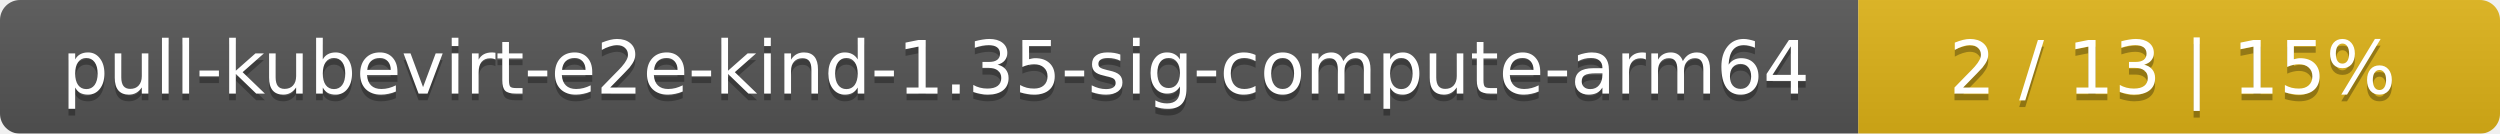
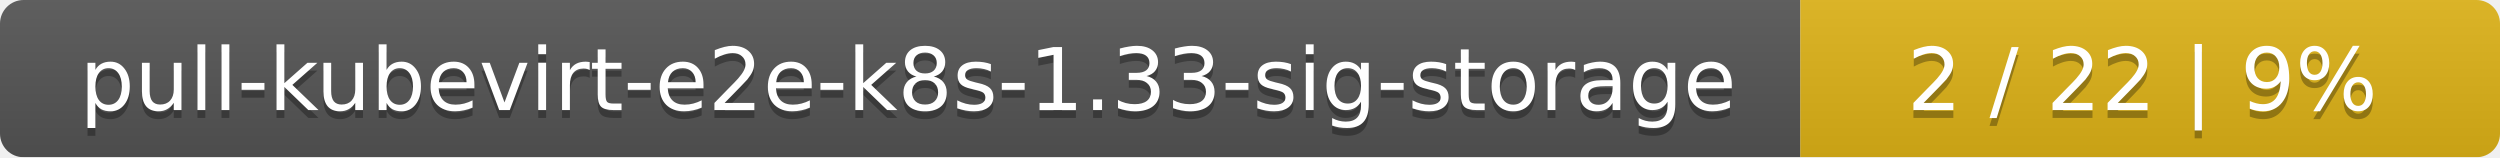
- <svg xmlns="http://www.w3.org/2000/svg" width="374" height="20">
+ <svg xmlns="http://www.w3.org/2000/svg" width="318" height="20">
  <linearGradient id="smooth" x2="0" y2="100%">
    <stop offset="0" stop-color="#bbb" stop-opacity=".1" />
    <stop offset="1" stop-opacity=".1" />
  </linearGradient>
  <mask id="round">
-     <rect width="374" height="20" rx="3" fill="#fff" />
+     <rect width="318" height="20" rx="3" fill="#fff" />
  </mask>
  <g mask="url(#round)">
-     <rect width="278" height="20" fill="#555" />
-     <rect x="278" width="96" height="20" fill="#dfb317" />
-     <rect width="374" height="20" fill="url(#smooth)" />
+     <rect width="229" height="20" fill="#555" />
+     <rect x="229" width="89" height="20" fill="#dfb317" />
+     <rect width="318" height="20" fill="url(#smooth)" />
  </g>
  <g fill="#fff" text-anchor="middle" font-family="DejaVu Sans,Verdana,Geneva,sans-serif" font-size="11">
-     <text x="140" y="15" fill="#010101" fill-opacity=".3">pull-kubevirt-e2e-kind-1.35-sig-compute-arm64</text>
-     <text x="140" y="14">pull-kubevirt-e2e-kind-1.35-sig-compute-arm64</text>
-     <text x="325" y="15" fill="#010101" fill-opacity=".3">2 / 13    |    15%</text>
-     <text x="325" y="14">2 / 13    |    15%</text>
+     <text x="115.5" y="15" fill="#010101" fill-opacity=".3">pull-kubevirt-e2e-k8s-1.33-sig-storage</text>
+     <text x="115.5" y="14">pull-kubevirt-e2e-k8s-1.33-sig-storage</text>
+     <text x="272.5" y="15" fill="#010101" fill-opacity=".3">2 / 22    |    9%</text>
+     <text x="272.5" y="14">2 / 22    |    9%</text>
  </g>
</svg>
